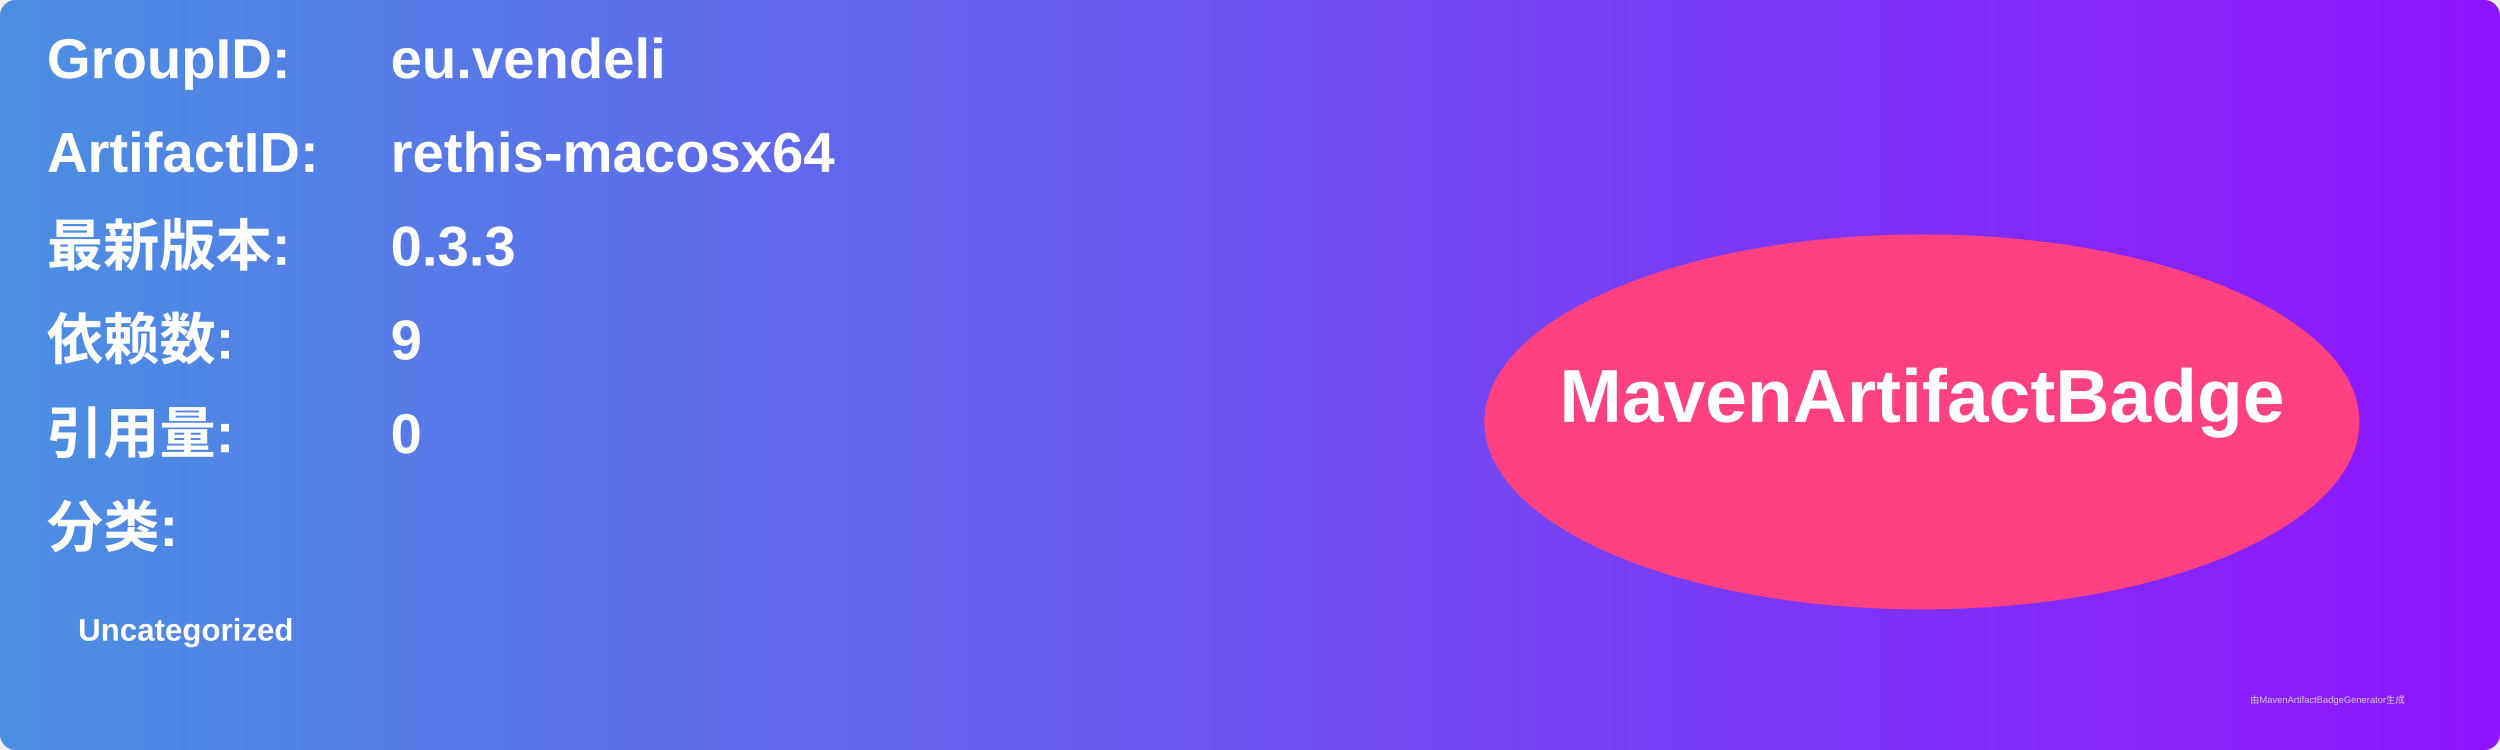
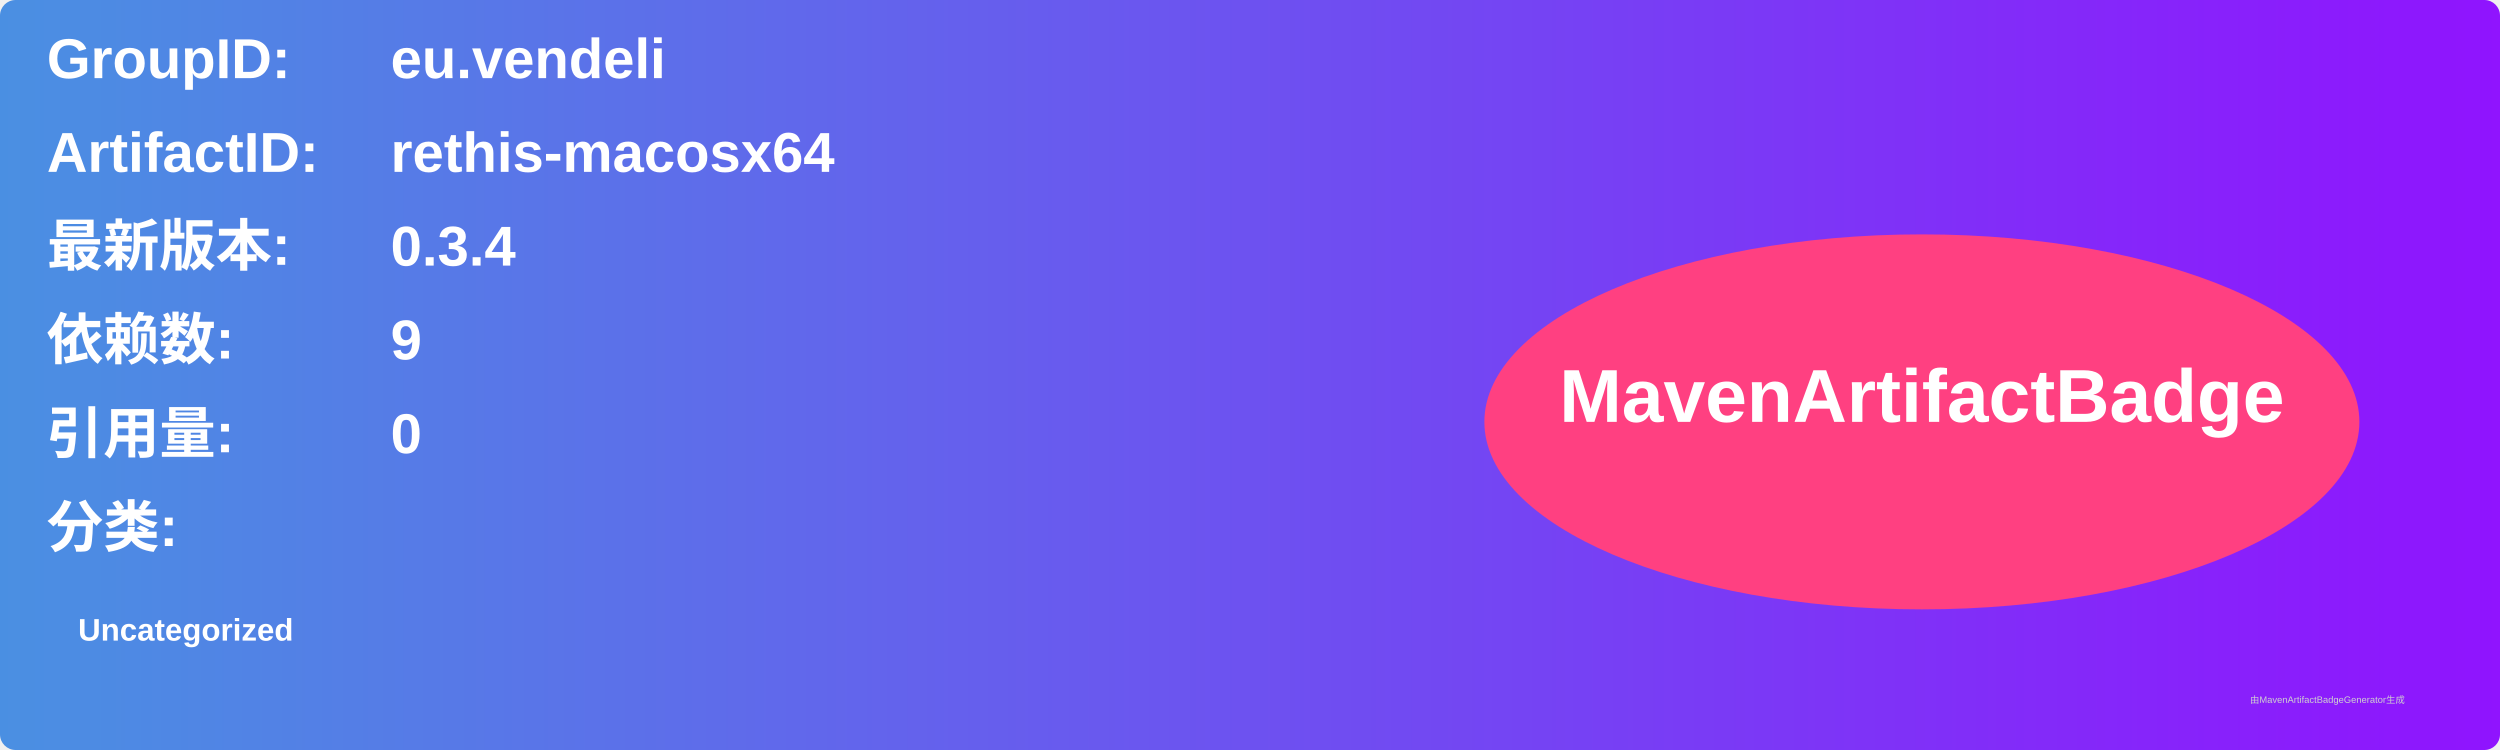
<svg xmlns="http://www.w3.org/2000/svg" width="800" height="240" viewBox="0 0 800 240">
  <linearGradient id="grad" x1="0%" y1="0%" x2="100%" y2="0%">
    <stop offset="0%" stop-color="#4a90e2" />
    <stop offset="100%" stop-color="#9013fe" />
  </linearGradient>
  <rect width="100%" height="100%" rx="5" ry="5" fill="url(#grad)" />
  <g transform="translate(15, 15)">
    <text x="0" y="10" font-family="Arial" font-size="18" fill="white" font-weight="bold" width="260">GroupID:</text>
    <text x="110" y="10" font-family="Arial" font-size="18" fill="white" font-weight="bold" width="460">eu.vendeli</text>
    <text x="0" y="40" font-family="Arial" font-size="18" fill="white" font-weight="bold" width="260">ArtifactID:</text>
    <text x="110" y="40" font-family="Arial" font-size="18" fill="white" font-weight="bold" width="460">rethis-macosx64</text>
    <text x="0" y="70" font-family="Arial" font-size="18" fill="white" font-weight="bold">最新版本:</text>
    <text x="110" y="70" font-family="Arial" font-size="18" fill="white" font-weight="bold">
-       <tspan font-weight="bold">0.3.3</tspan>
+       <tspan font-weight="bold">0.3.4</tspan>
    </text>
    <text x="0" y="100" font-family="Arial" font-size="18" fill="white" font-weight="bold">依赖数: </text>
    <text x="110" y="100" font-family="Arial" font-size="18" fill="white">
      <tspan font-weight="bold">9</tspan>
    </text>
    <text x="0" y="130" font-family="Arial" font-size="18" fill="white" font-weight="bold">引用量: </text>
    <text x="110" y="130" font-family="Arial" font-size="18" fill="white">
      <tspan font-weight="bold">0</tspan>
    </text>
    <text x="0" y="160" font-family="Arial" font-size="18" fill="white" font-weight="bold">分类:</text>
    <text x="10" y="190" font-family="Arial" font-size="10" fill="white">
      <tspan font-weight="bold">Uncategorized</tspan>
    </text>
    <ellipse cx="600" cy="120" rx="140" ry="60" fill="#ff4081" />
    <text x="600" y="120" text-anchor="middle" font-family="Arial" font-size="24" fill="white" font-weight="bold">MavenArtifactBadge</text>
  </g>
  <text x="720" y="225" font-family="Arial" font-size="3" fill="#d0d0d0">由MavenArtifactBadgeGenerator生成</text>
</svg>
